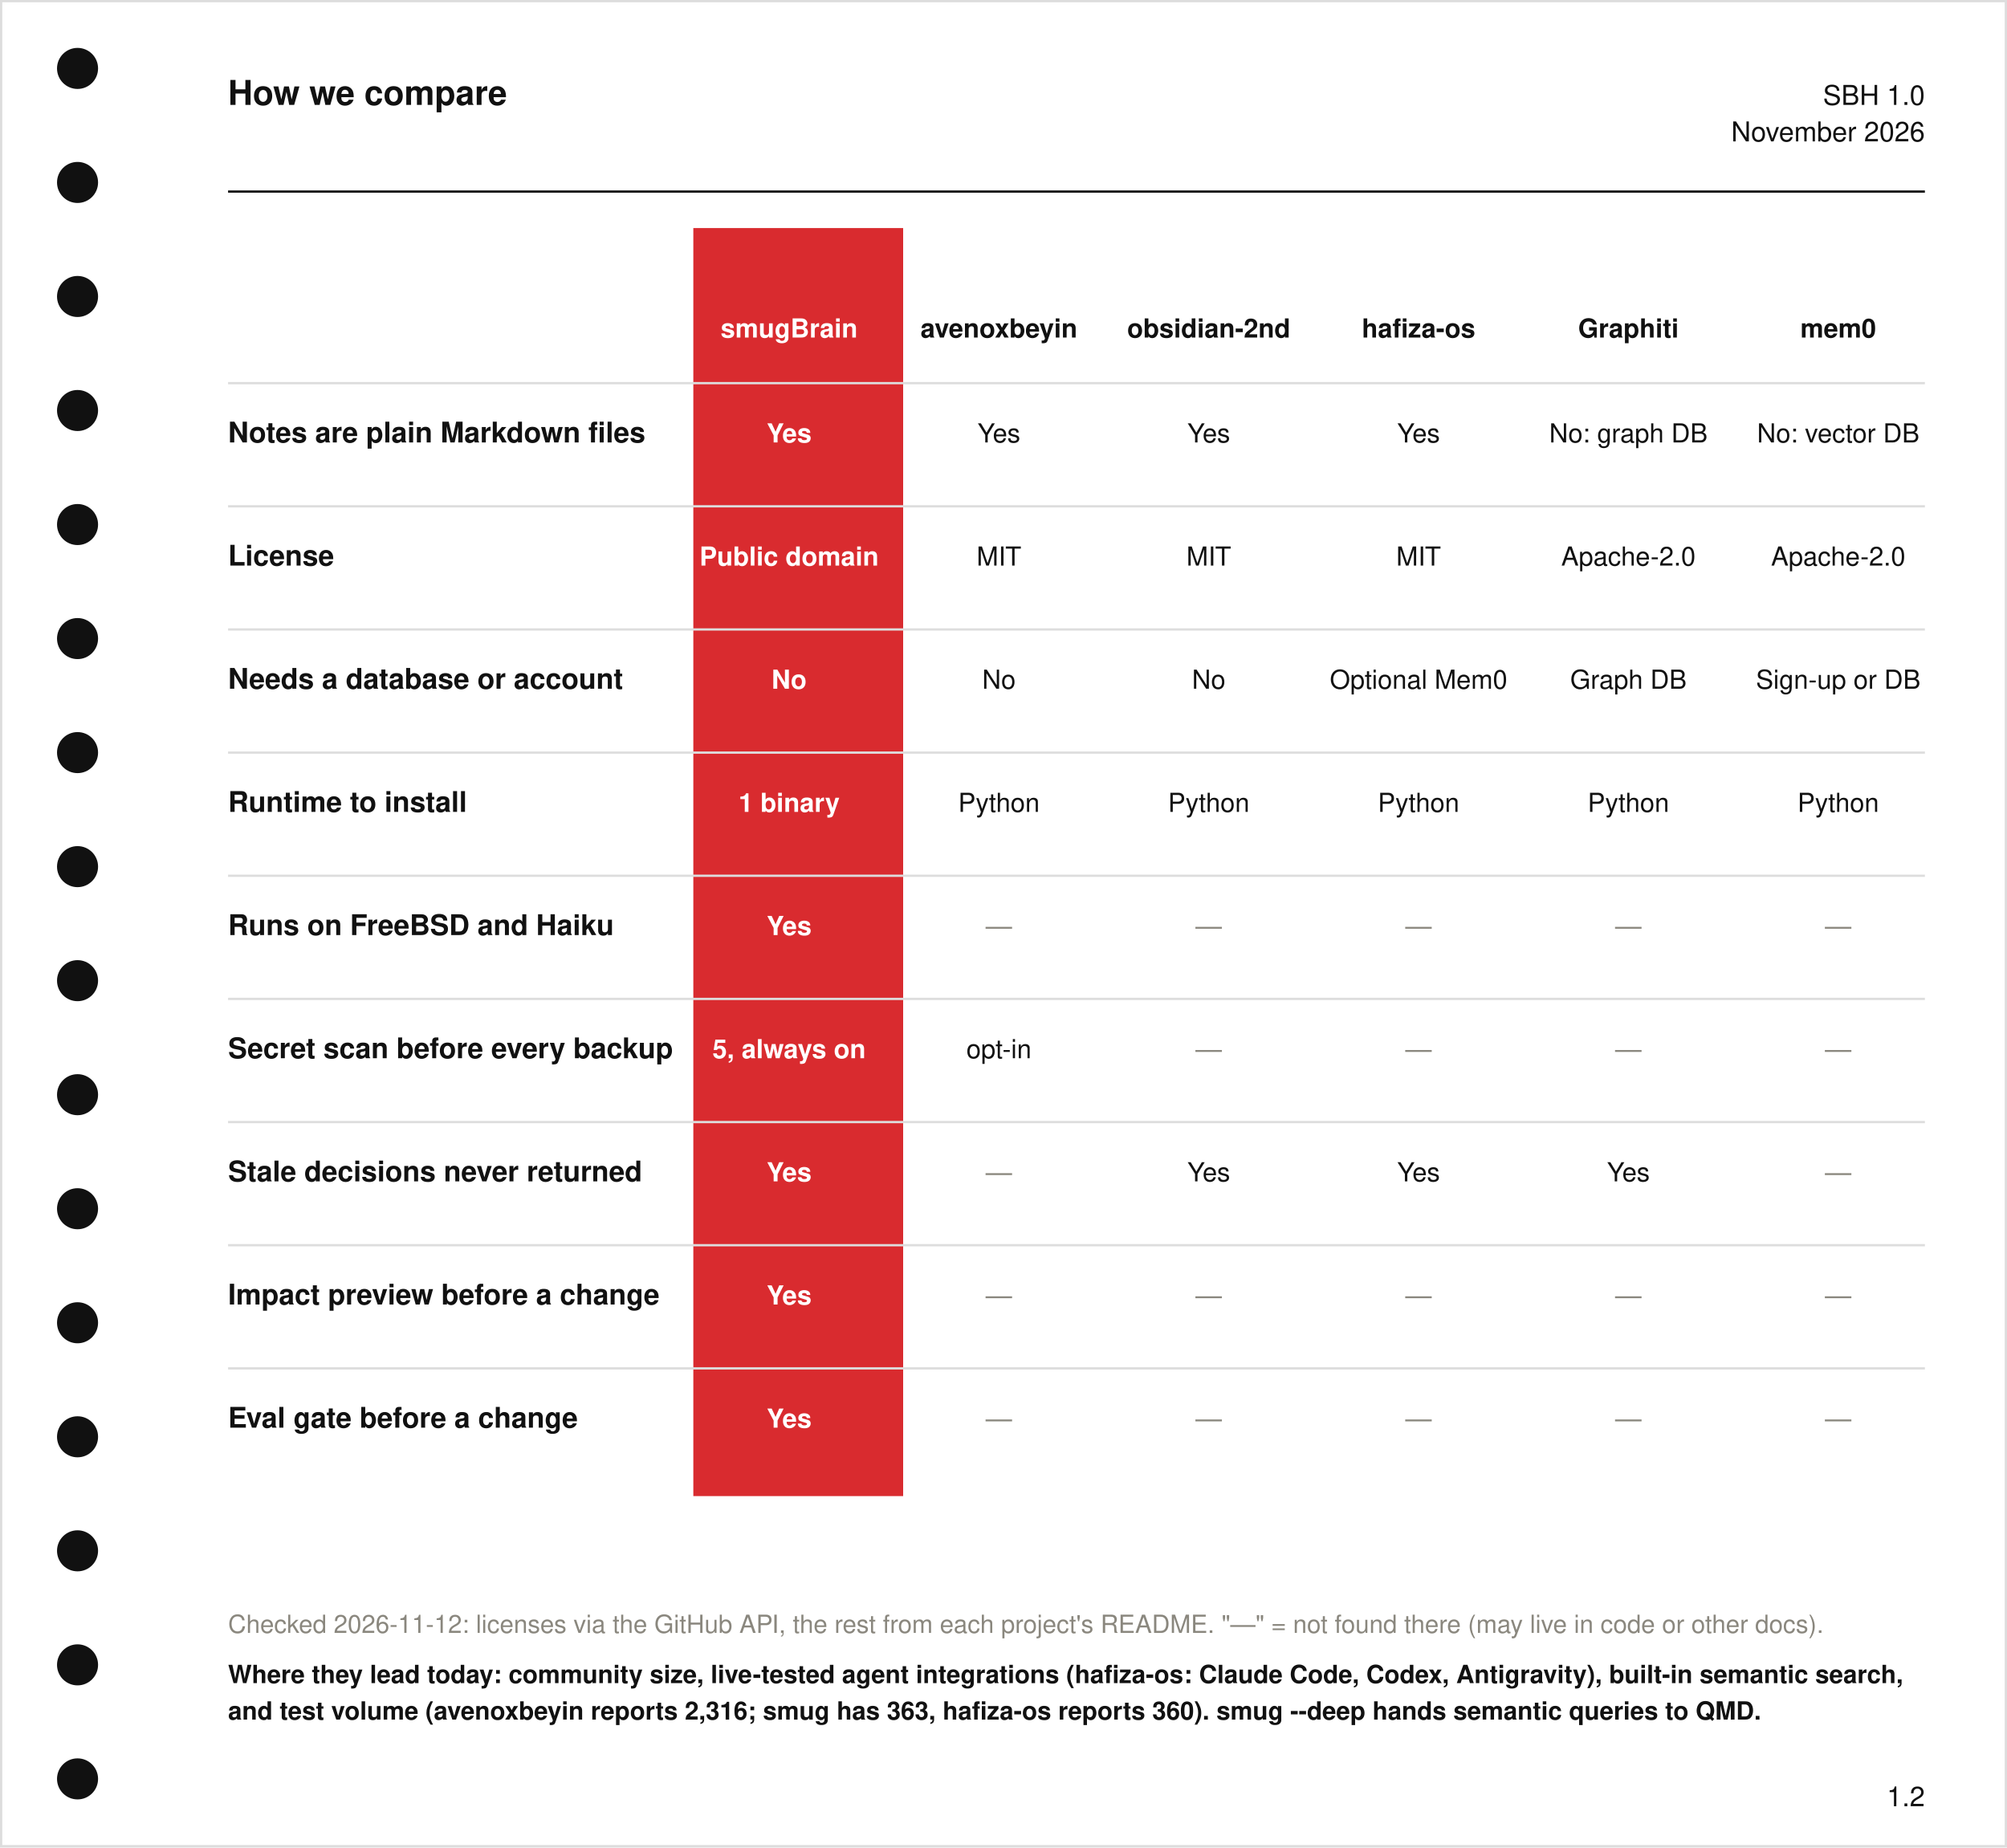
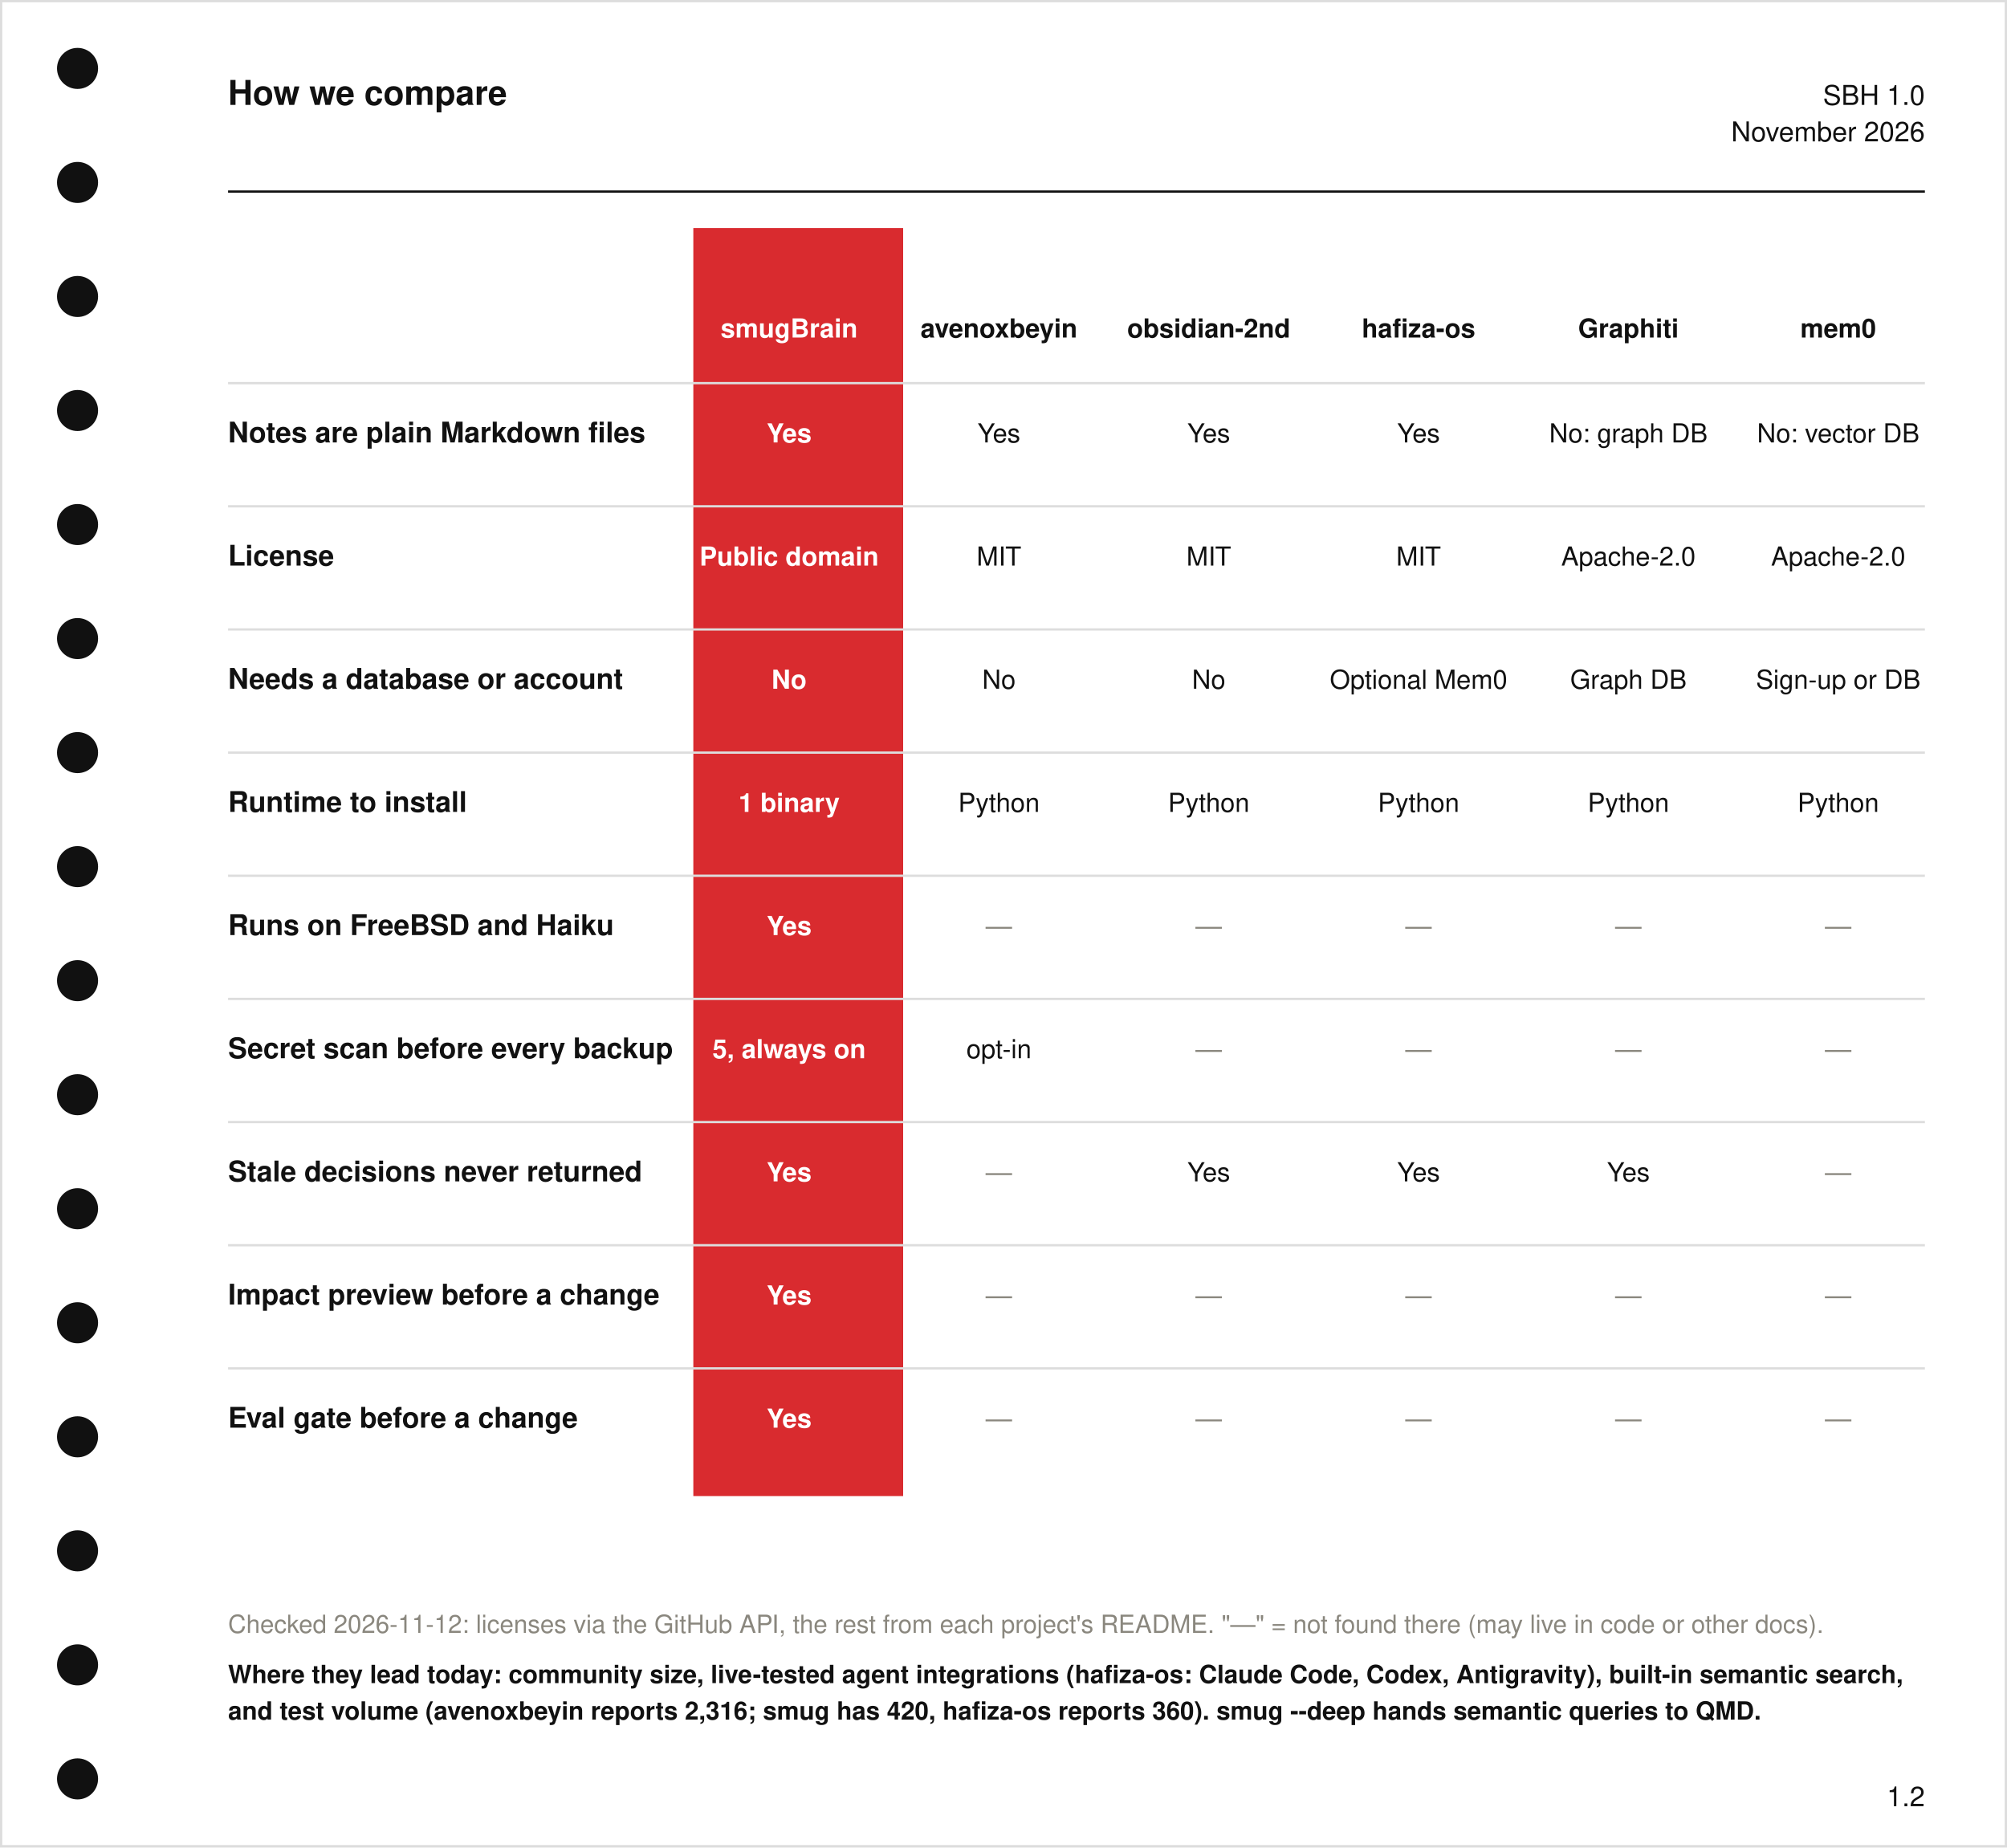
<svg xmlns="http://www.w3.org/2000/svg" viewBox="0 0 880 810" width="880" height="810" font-family="Helvetica Neue, Helvetica, Arial, sans-serif" role="img" aria-label="How we compare">
  <rect width="880" height="810" fill="#FFFFFF" />
  <rect x=".5" y=".5" width="879" height="809" fill="none" stroke="#DDD" />
  <circle cx="34" cy="30" r="9" fill="#111111" />
  <circle cx="34" cy="80" r="9" fill="#111111" />
  <circle cx="34" cy="130" r="9" fill="#111111" />
  <circle cx="34" cy="180" r="9" fill="#111111" />
  <circle cx="34" cy="230" r="9" fill="#111111" />
  <circle cx="34" cy="280" r="9" fill="#111111" />
  <circle cx="34" cy="330" r="9" fill="#111111" />
  <circle cx="34" cy="380" r="9" fill="#111111" />
  <circle cx="34" cy="430" r="9" fill="#111111" />
  <circle cx="34" cy="480" r="9" fill="#111111" />
  <circle cx="34" cy="530" r="9" fill="#111111" />
  <circle cx="34" cy="580" r="9" fill="#111111" />
  <circle cx="34" cy="630" r="9" fill="#111111" />
  <circle cx="34" cy="680" r="9" fill="#111111" />
  <circle cx="34" cy="730" r="9" fill="#111111" />
  <circle cx="34" cy="780" r="9" fill="#111111" />
  <text x="100" y="46" font-size="15" font-weight="700" fill="#111111" text-anchor="start">How we compare</text>
  <text x="844" y="46" font-size="12" font-weight="300" fill="#111111" text-anchor="end">SBH 1.0</text>
  <text x="844" y="62" font-size="12" font-weight="300" fill="#111111" text-anchor="end">November 2026</text>
  <line x1="100" y1="84" x2="844" y2="84" stroke="#111111" stroke-width="1" />
  <rect x="304" y="100" width="92" height="556" fill="#D92B2F" />
  <text x="346.0" y="148" font-size="11.5" font-weight="700" fill="#FFFFFF" text-anchor="middle">smugBrain</text>
  <text x="438.0" y="148" font-size="11.5" font-weight="700" fill="#111111" text-anchor="middle">avenoxbeyin</text>
  <text x="530.0" y="148" font-size="11.5" font-weight="700" fill="#111111" text-anchor="middle">obsidian-2nd</text>
  <text x="622.0" y="148" font-size="11.5" font-weight="700" fill="#111111" text-anchor="middle">hafiza-os</text>
  <text x="714.0" y="148" font-size="11.5" font-weight="700" fill="#111111" text-anchor="middle">Graphiti</text>
  <text x="806.0" y="148" font-size="11.5" font-weight="700" fill="#111111" text-anchor="middle">mem0</text>
  <line x1="100" y1="168" x2="844" y2="168" stroke="#DDD" />
  <text x="100" y="194" font-size="12.5" font-weight="700" fill="#111111" text-anchor="start">Notes are plain Markdown files</text>
  <text x="346.0" y="194" font-size="11.5" font-weight="700" fill="#FFFFFF" text-anchor="middle">Yes</text>
  <text x="438.0" y="194" font-size="11.5" font-weight="300" fill="#111111" text-anchor="middle">Yes</text>
  <text x="530.0" y="194" font-size="11.5" font-weight="300" fill="#111111" text-anchor="middle">Yes</text>
  <text x="622.0" y="194" font-size="11.5" font-weight="300" fill="#111111" text-anchor="middle">Yes</text>
  <text x="714.0" y="194" font-size="11.5" font-weight="300" fill="#111111" text-anchor="middle">No: graph DB</text>
  <text x="806.0" y="194" font-size="11.5" font-weight="300" fill="#111111" text-anchor="middle">No: vector DB</text>
  <line x1="100" y1="222" x2="844" y2="222" stroke="#DDD" />
  <text x="100" y="248" font-size="12.5" font-weight="700" fill="#111111" text-anchor="start">License</text>
  <text x="346.0" y="248" font-size="11.5" font-weight="700" fill="#FFFFFF" text-anchor="middle">Public domain</text>
  <text x="438.0" y="248" font-size="11.5" font-weight="300" fill="#111111" text-anchor="middle">MIT</text>
  <text x="530.0" y="248" font-size="11.5" font-weight="300" fill="#111111" text-anchor="middle">MIT</text>
  <text x="622.0" y="248" font-size="11.5" font-weight="300" fill="#111111" text-anchor="middle">MIT</text>
  <text x="714.0" y="248" font-size="11.5" font-weight="300" fill="#111111" text-anchor="middle">Apache-2.0</text>
  <text x="806.0" y="248" font-size="11.5" font-weight="300" fill="#111111" text-anchor="middle">Apache-2.0</text>
  <line x1="100" y1="276" x2="844" y2="276" stroke="#DDD" />
  <text x="100" y="302" font-size="12.5" font-weight="700" fill="#111111" text-anchor="start">Needs a database or account</text>
  <text x="346.0" y="302" font-size="11.5" font-weight="700" fill="#FFFFFF" text-anchor="middle">No</text>
  <text x="438.0" y="302" font-size="11.5" font-weight="300" fill="#111111" text-anchor="middle">No</text>
  <text x="530.0" y="302" font-size="11.5" font-weight="300" fill="#111111" text-anchor="middle">No</text>
  <text x="622.0" y="302" font-size="11.5" font-weight="300" fill="#111111" text-anchor="middle">Optional Mem0</text>
  <text x="714.0" y="302" font-size="11.5" font-weight="300" fill="#111111" text-anchor="middle">Graph DB</text>
  <text x="806.0" y="302" font-size="11.5" font-weight="300" fill="#111111" text-anchor="middle">Sign-up or DB</text>
  <line x1="100" y1="330" x2="844" y2="330" stroke="#DDD" />
  <text x="100" y="356" font-size="12.5" font-weight="700" fill="#111111" text-anchor="start">Runtime to install</text>
  <text x="346.0" y="356" font-size="11.5" font-weight="700" fill="#FFFFFF" text-anchor="middle">1 binary</text>
  <text x="438.0" y="356" font-size="11.5" font-weight="300" fill="#111111" text-anchor="middle">Python</text>
  <text x="530.0" y="356" font-size="11.5" font-weight="300" fill="#111111" text-anchor="middle">Python</text>
  <text x="622.0" y="356" font-size="11.5" font-weight="300" fill="#111111" text-anchor="middle">Python</text>
  <text x="714.0" y="356" font-size="11.5" font-weight="300" fill="#111111" text-anchor="middle">Python</text>
  <text x="806.0" y="356" font-size="11.5" font-weight="300" fill="#111111" text-anchor="middle">Python</text>
  <line x1="100" y1="384" x2="844" y2="384" stroke="#DDD" />
  <text x="100" y="410" font-size="12.5" font-weight="700" fill="#111111" text-anchor="start">Runs on FreeBSD and Haiku</text>
  <text x="346.0" y="410" font-size="11.5" font-weight="700" fill="#FFFFFF" text-anchor="middle">Yes</text>
  <text x="438.0" y="410" font-size="11.5" font-weight="300" fill="#8A877E" text-anchor="middle">—</text>
  <text x="530.0" y="410" font-size="11.5" font-weight="300" fill="#8A877E" text-anchor="middle">—</text>
  <text x="622.0" y="410" font-size="11.5" font-weight="300" fill="#8A877E" text-anchor="middle">—</text>
  <text x="714.0" y="410" font-size="11.5" font-weight="300" fill="#8A877E" text-anchor="middle">—</text>
  <text x="806.0" y="410" font-size="11.5" font-weight="300" fill="#8A877E" text-anchor="middle">—</text>
  <line x1="100" y1="438" x2="844" y2="438" stroke="#DDD" />
  <text x="100" y="464" font-size="12.5" font-weight="700" fill="#111111" text-anchor="start">Secret scan before every backup</text>
  <text x="346.0" y="464" font-size="11.5" font-weight="700" fill="#FFFFFF" text-anchor="middle">5, always on</text>
  <text x="438.0" y="464" font-size="11.5" font-weight="300" fill="#111111" text-anchor="middle">opt-in</text>
  <text x="530.0" y="464" font-size="11.5" font-weight="300" fill="#8A877E" text-anchor="middle">—</text>
  <text x="622.0" y="464" font-size="11.5" font-weight="300" fill="#8A877E" text-anchor="middle">—</text>
  <text x="714.0" y="464" font-size="11.5" font-weight="300" fill="#8A877E" text-anchor="middle">—</text>
  <text x="806.0" y="464" font-size="11.5" font-weight="300" fill="#8A877E" text-anchor="middle">—</text>
  <line x1="100" y1="492" x2="844" y2="492" stroke="#DDD" />
  <text x="100" y="518" font-size="12.5" font-weight="700" fill="#111111" text-anchor="start">Stale decisions never returned</text>
  <text x="346.0" y="518" font-size="11.5" font-weight="700" fill="#FFFFFF" text-anchor="middle">Yes</text>
  <text x="438.0" y="518" font-size="11.5" font-weight="300" fill="#8A877E" text-anchor="middle">—</text>
  <text x="530.0" y="518" font-size="11.5" font-weight="300" fill="#111111" text-anchor="middle">Yes</text>
  <text x="622.0" y="518" font-size="11.5" font-weight="300" fill="#111111" text-anchor="middle">Yes</text>
  <text x="714.0" y="518" font-size="11.5" font-weight="300" fill="#111111" text-anchor="middle">Yes</text>
  <text x="806.0" y="518" font-size="11.5" font-weight="300" fill="#8A877E" text-anchor="middle">—</text>
  <line x1="100" y1="546" x2="844" y2="546" stroke="#DDD" />
  <text x="100" y="572" font-size="12.5" font-weight="700" fill="#111111" text-anchor="start">Impact preview before a change</text>
  <text x="346.0" y="572" font-size="11.5" font-weight="700" fill="#FFFFFF" text-anchor="middle">Yes</text>
  <text x="438.0" y="572" font-size="11.5" font-weight="300" fill="#8A877E" text-anchor="middle">—</text>
  <text x="530.0" y="572" font-size="11.5" font-weight="300" fill="#8A877E" text-anchor="middle">—</text>
  <text x="622.0" y="572" font-size="11.5" font-weight="300" fill="#8A877E" text-anchor="middle">—</text>
  <text x="714.0" y="572" font-size="11.5" font-weight="300" fill="#8A877E" text-anchor="middle">—</text>
  <text x="806.0" y="572" font-size="11.5" font-weight="300" fill="#8A877E" text-anchor="middle">—</text>
  <line x1="100" y1="600" x2="844" y2="600" stroke="#DDD" />
  <text x="100" y="626" font-size="12.5" font-weight="700" fill="#111111" text-anchor="start">Eval gate before a change</text>
  <text x="346.0" y="626" font-size="11.5" font-weight="700" fill="#FFFFFF" text-anchor="middle">Yes</text>
  <text x="438.0" y="626" font-size="11.5" font-weight="300" fill="#8A877E" text-anchor="middle">—</text>
  <text x="530.0" y="626" font-size="11.5" font-weight="300" fill="#8A877E" text-anchor="middle">—</text>
  <text x="622.0" y="626" font-size="11.5" font-weight="300" fill="#8A877E" text-anchor="middle">—</text>
  <text x="714.0" y="626" font-size="11.5" font-weight="300" fill="#8A877E" text-anchor="middle">—</text>
  <text x="806.0" y="626" font-size="11.5" font-weight="300" fill="#8A877E" text-anchor="middle">—</text>
  <text x="100" y="716" font-size="11" font-weight="300" fill="#8A877E" text-anchor="start">Checked 2026-11-12: licenses via the GitHub API, the rest from each project's README. "—" = not found there (may live in code or other docs).</text>
  <text x="100" y="738" font-size="11" font-weight="700" fill="#111111" text-anchor="start">Where they lead today: community size, live-tested agent integrations (hafiza-os: Claude Code, Codex, Antigravity), built-in semantic search,</text>
-   <text x="100" y="754" font-size="11" font-weight="700" fill="#111111" text-anchor="start">and test volume (avenoxbeyin reports 2,316; smug has 363, hafiza-os reports 360). smug --deep hands semantic queries to QMD.</text>
+   <text x="100" y="754" font-size="11" font-weight="700" fill="#111111" text-anchor="start">and test volume (avenoxbeyin reports 2,316; smug has 420, hafiza-os reports 360). smug --deep hands semantic queries to QMD.</text>
  <text x="844" y="792" font-size="12" font-weight="300" fill="#111111" text-anchor="end">1.2</text>
</svg>
